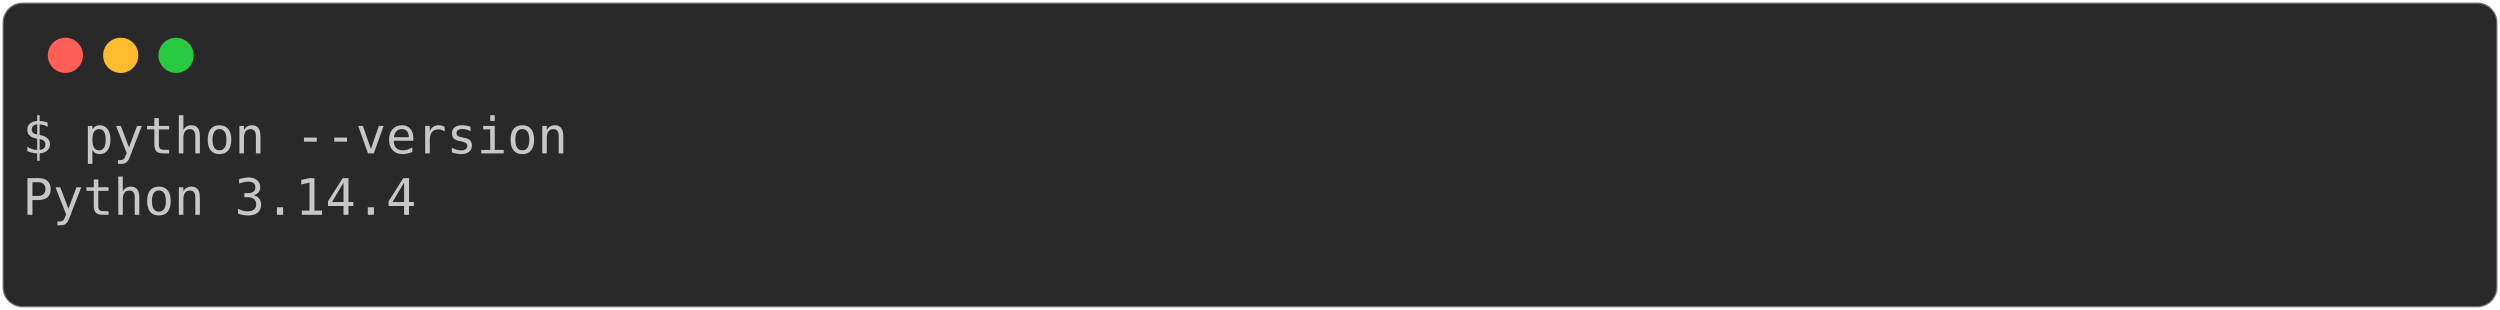
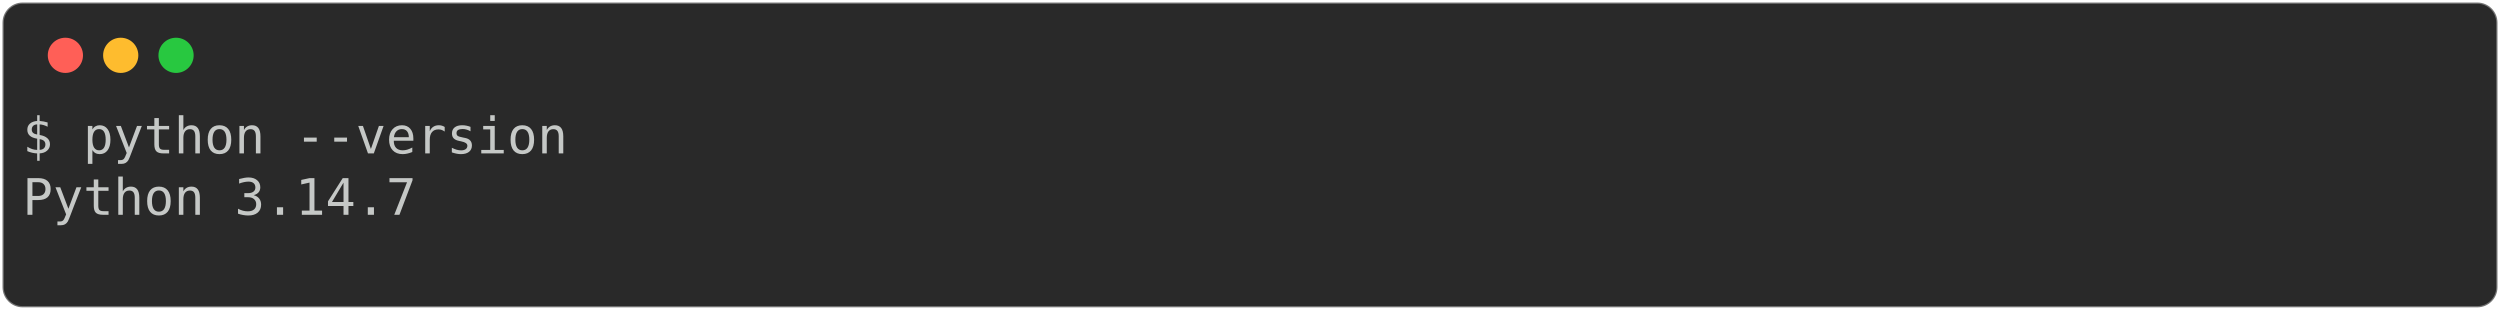
<svg xmlns="http://www.w3.org/2000/svg" class="rich-terminal" viewBox="0 0 994 123.2">
  <style>

    @font-face {
        font-family: "Fira Code";
        src: local("FiraCode-Regular"),
                url("https://cdnjs.cloudflare.com/ajax/libs/firacode/6.2.0/woff2/FiraCode-Regular.woff2") format("woff2"),
                url("https://cdnjs.cloudflare.com/ajax/libs/firacode/6.2.0/woff/FiraCode-Regular.woff") format("woff");
        font-style: normal;
        font-weight: 400;
    }
    @font-face {
        font-family: "Fira Code";
        src: local("FiraCode-Bold"),
                url("https://cdnjs.cloudflare.com/ajax/libs/firacode/6.2.0/woff2/FiraCode-Bold.woff2") format("woff2"),
                url("https://cdnjs.cloudflare.com/ajax/libs/firacode/6.2.0/woff/FiraCode-Bold.woff") format("woff");
        font-style: bold;
        font-weight: 700;
    }

-     .terminal-4024901947-matrix {
+     .rich-codex-1681656000-matrix {
        font-family: Fira Code, monospace;
        font-size: 20px;
        line-height: 24.4px;
        font-variant-east-asian: full-width;
    }

-     .terminal-4024901947-title {
+     .rich-codex-1681656000-title {
        font-size: 18px;
        font-weight: bold;
        font-family: arial;
    }

-     .terminal-4024901947-r1 { fill: #c5c8c6 }
+     .rich-codex-1681656000-r1 { fill: #c5c8c6 }
    </style>
  <defs>
-     <clipPath id="terminal-4024901947-clip-terminal">
+     <clipPath id="rich-codex-1681656000-clip-terminal">
      <rect x="0" y="0" width="975.0" height="72.2" />
    </clipPath>
-     <clipPath id="terminal-4024901947-line-0">
+     <clipPath id="rich-codex-1681656000-line-0">
      <rect x="0" y="1.5" width="976" height="24.65" />
    </clipPath>
-     <clipPath id="terminal-4024901947-line-1">
+     <clipPath id="rich-codex-1681656000-line-1">
      <rect x="0" y="25.9" width="976" height="24.65" />
    </clipPath>
  </defs>
  <rect fill="#292929" stroke="rgba(255,255,255,0.35)" stroke-width="1" x="1" y="1" width="992" height="121.2" rx="8" />
  <g transform="translate(26,22)">
    <circle cx="0" cy="0" r="7" fill="#ff5f57" />
    <circle cx="22" cy="0" r="7" fill="#febc2e" />
    <circle cx="44" cy="0" r="7" fill="#28c840" />
  </g>
-   <g transform="translate(9, 41)" clip-path="url(#terminal-4024901947-clip-terminal)">
-     <g class="terminal-4024901947-matrix">
-       <text class="terminal-4024901947-r1" x="0" y="20" textLength="219.6" clip-path="url(#terminal-4024901947-line-0)">$ python --version</text>
-       <text class="terminal-4024901947-r1" x="976" y="20" textLength="12.2" clip-path="url(#terminal-4024901947-line-0)">
+   <g transform="translate(9, 41)" clip-path="url(#rich-codex-1681656000-clip-terminal)">
+     <g class="rich-codex-1681656000-matrix">
+       <text class="rich-codex-1681656000-r1" x="0" y="20" textLength="219.6" clip-path="url(#rich-codex-1681656000-line-0)">$ python --version</text>
+       <text class="rich-codex-1681656000-r1" x="976" y="20" textLength="12.2" clip-path="url(#rich-codex-1681656000-line-0)">
</text>
-       <text class="terminal-4024901947-r1" x="0" y="44.4" textLength="158.6" clip-path="url(#terminal-4024901947-line-1)">Python 3.14.4</text>
-       <text class="terminal-4024901947-r1" x="976" y="44.4" textLength="12.2" clip-path="url(#terminal-4024901947-line-1)">
+       <text class="rich-codex-1681656000-r1" x="0" y="44.4" textLength="158.6" clip-path="url(#rich-codex-1681656000-line-1)">Python 3.14.7</text>
+       <text class="rich-codex-1681656000-r1" x="976" y="44.4" textLength="12.2" clip-path="url(#rich-codex-1681656000-line-1)">
</text>
-       <text class="terminal-4024901947-r1" x="976" y="68.8" textLength="12.2" clip-path="url(#terminal-4024901947-line-2)">
+       <text class="rich-codex-1681656000-r1" x="976" y="68.8" textLength="12.2" clip-path="url(#rich-codex-1681656000-line-2)">
</text>
    </g>
  </g>
</svg>
